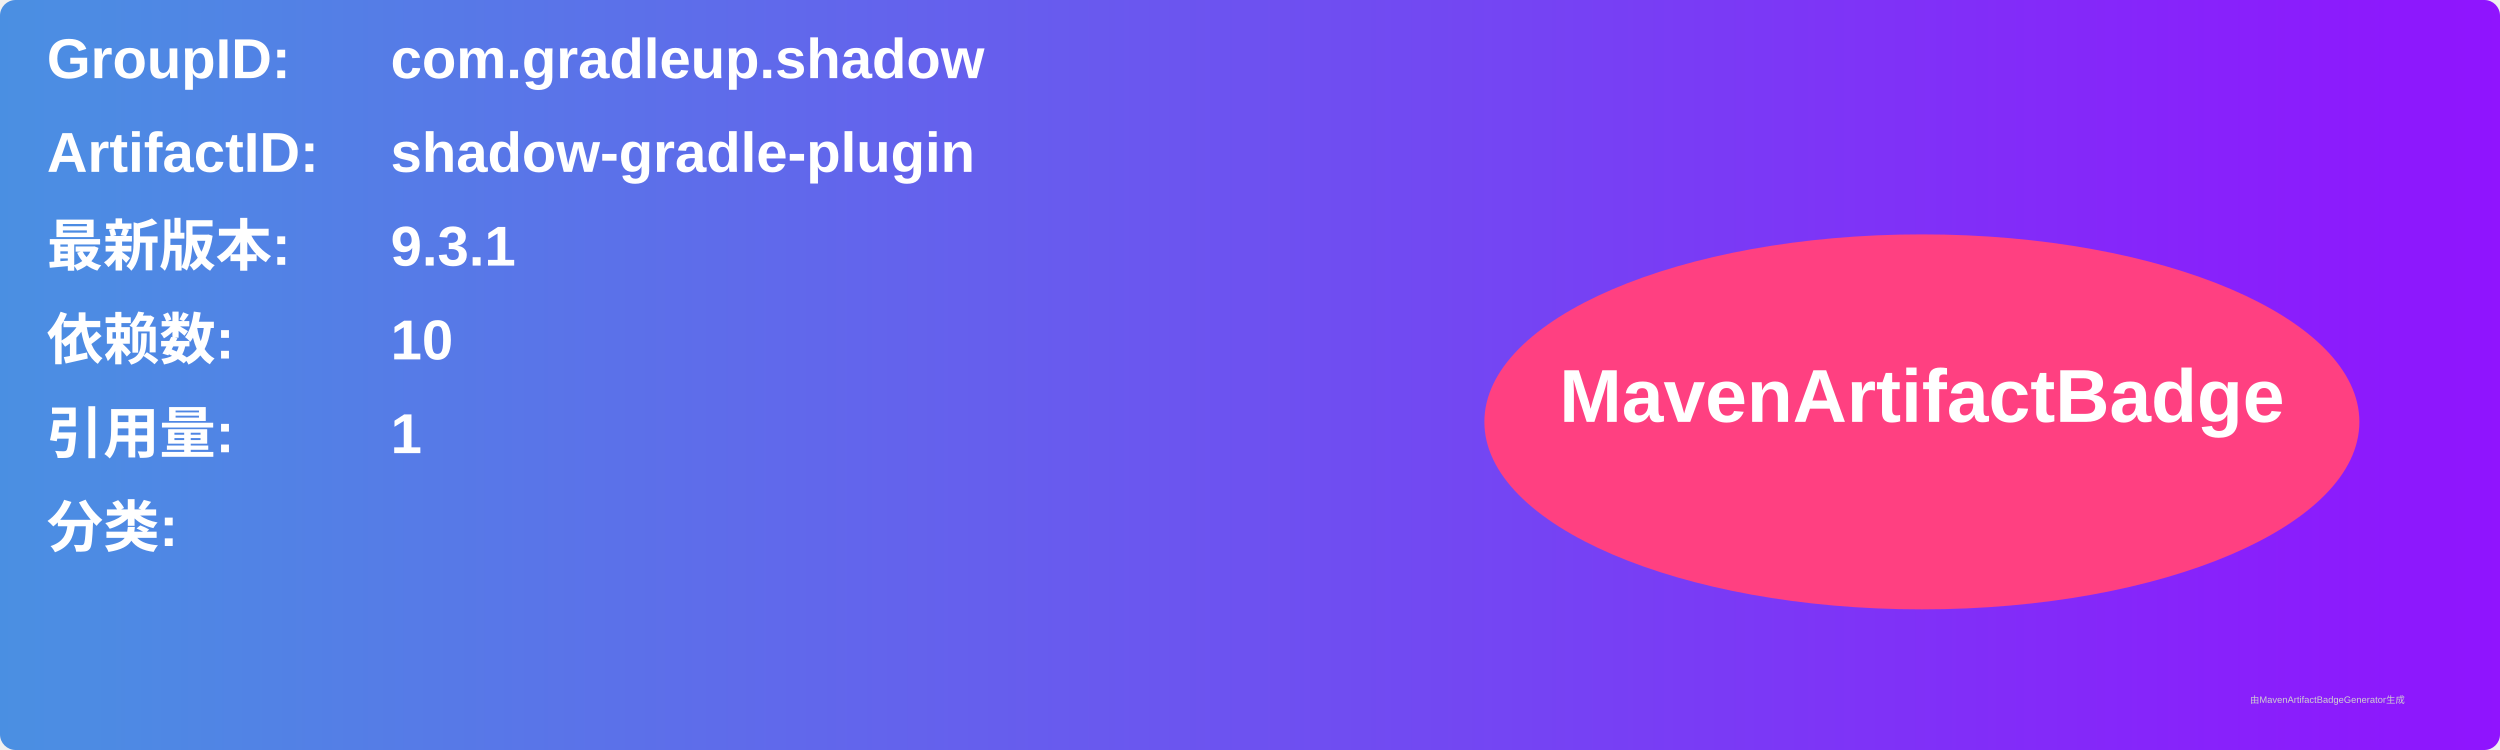
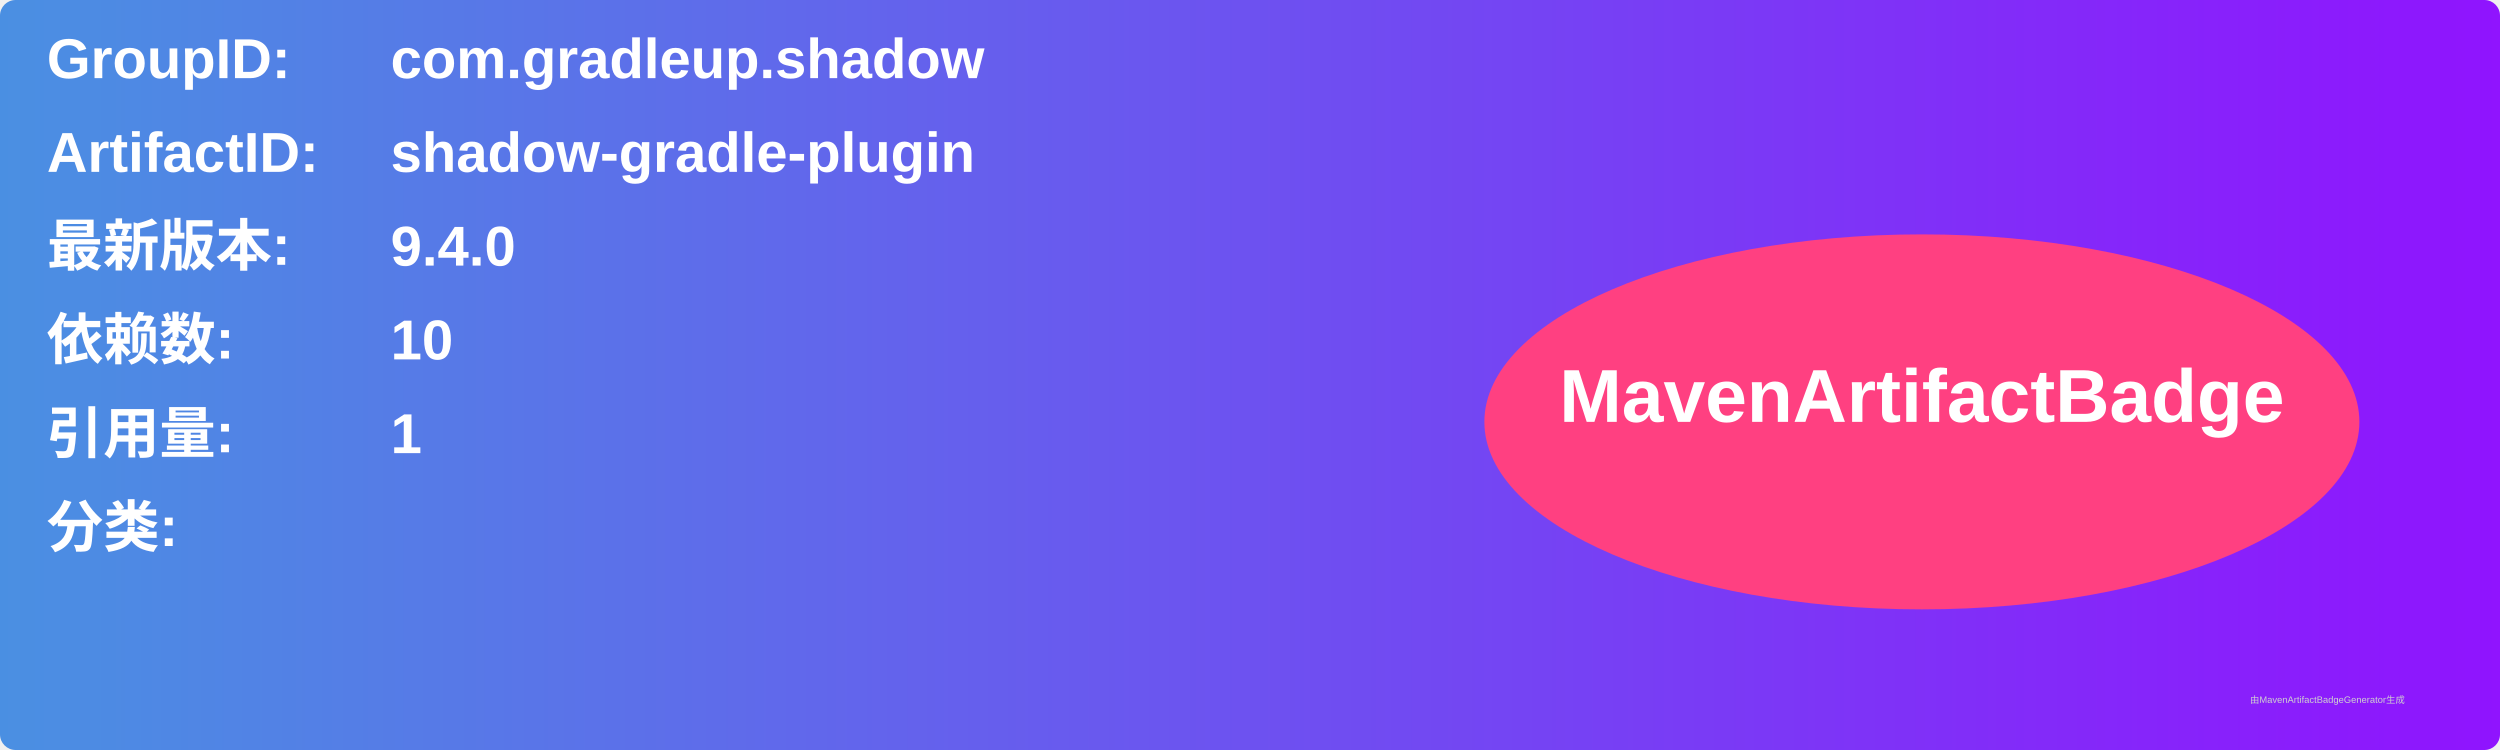
<svg xmlns="http://www.w3.org/2000/svg" width="800" height="240" viewBox="0 0 800 240">
  <linearGradient id="grad" x1="0%" y1="0%" x2="100%" y2="0%">
    <stop offset="0%" stop-color="#4a90e2" />
    <stop offset="100%" stop-color="#9013fe" />
  </linearGradient>
  <rect width="100%" height="100%" rx="5" ry="5" fill="url(#grad)" />
  <g transform="translate(15, 15)">
    <text x="0" y="10" font-family="Arial" font-size="18" fill="white" font-weight="bold" width="260">GroupID:</text>
    <text x="110" y="10" font-family="Arial" font-size="18" fill="white" font-weight="bold" width="460">com.gradleup.shadow</text>
    <text x="0" y="40" font-family="Arial" font-size="18" fill="white" font-weight="bold" width="260">ArtifactID:</text>
    <text x="110" y="40" font-family="Arial" font-size="18" fill="white" font-weight="bold" width="460">shadow-gradle-plugin</text>
    <text x="0" y="70" font-family="Arial" font-size="18" fill="white" font-weight="bold">最新版本:</text>
    <text x="110" y="70" font-family="Arial" font-size="18" fill="white" font-weight="bold">
-       <tspan font-weight="bold">9.3.1</tspan>
+       <tspan font-weight="bold">9.4.0</tspan>
    </text>
    <text x="0" y="100" font-family="Arial" font-size="18" fill="white" font-weight="bold">依赖数: </text>
    <text x="110" y="100" font-family="Arial" font-size="18" fill="white">
      <tspan font-weight="bold">10</tspan>
    </text>
    <text x="0" y="130" font-family="Arial" font-size="18" fill="white" font-weight="bold">引用量: </text>
    <text x="110" y="130" font-family="Arial" font-size="18" fill="white">
      <tspan font-weight="bold">1</tspan>
    </text>
    <text x="0" y="160" font-family="Arial" font-size="18" fill="white" font-weight="bold">分类:</text>
    <text x="10" y="190" font-family="Arial" font-size="10" fill="white">
      <tspan font-weight="bold" />
    </text>
    <ellipse cx="600" cy="120" rx="140" ry="60" fill="#ff4081" />
    <text x="600" y="120" text-anchor="middle" font-family="Arial" font-size="24" fill="white" font-weight="bold">MavenArtifactBadge</text>
  </g>
  <text x="720" y="225" font-family="Arial" font-size="3" fill="#d0d0d0">由MavenArtifactBadgeGenerator生成</text>
</svg>
